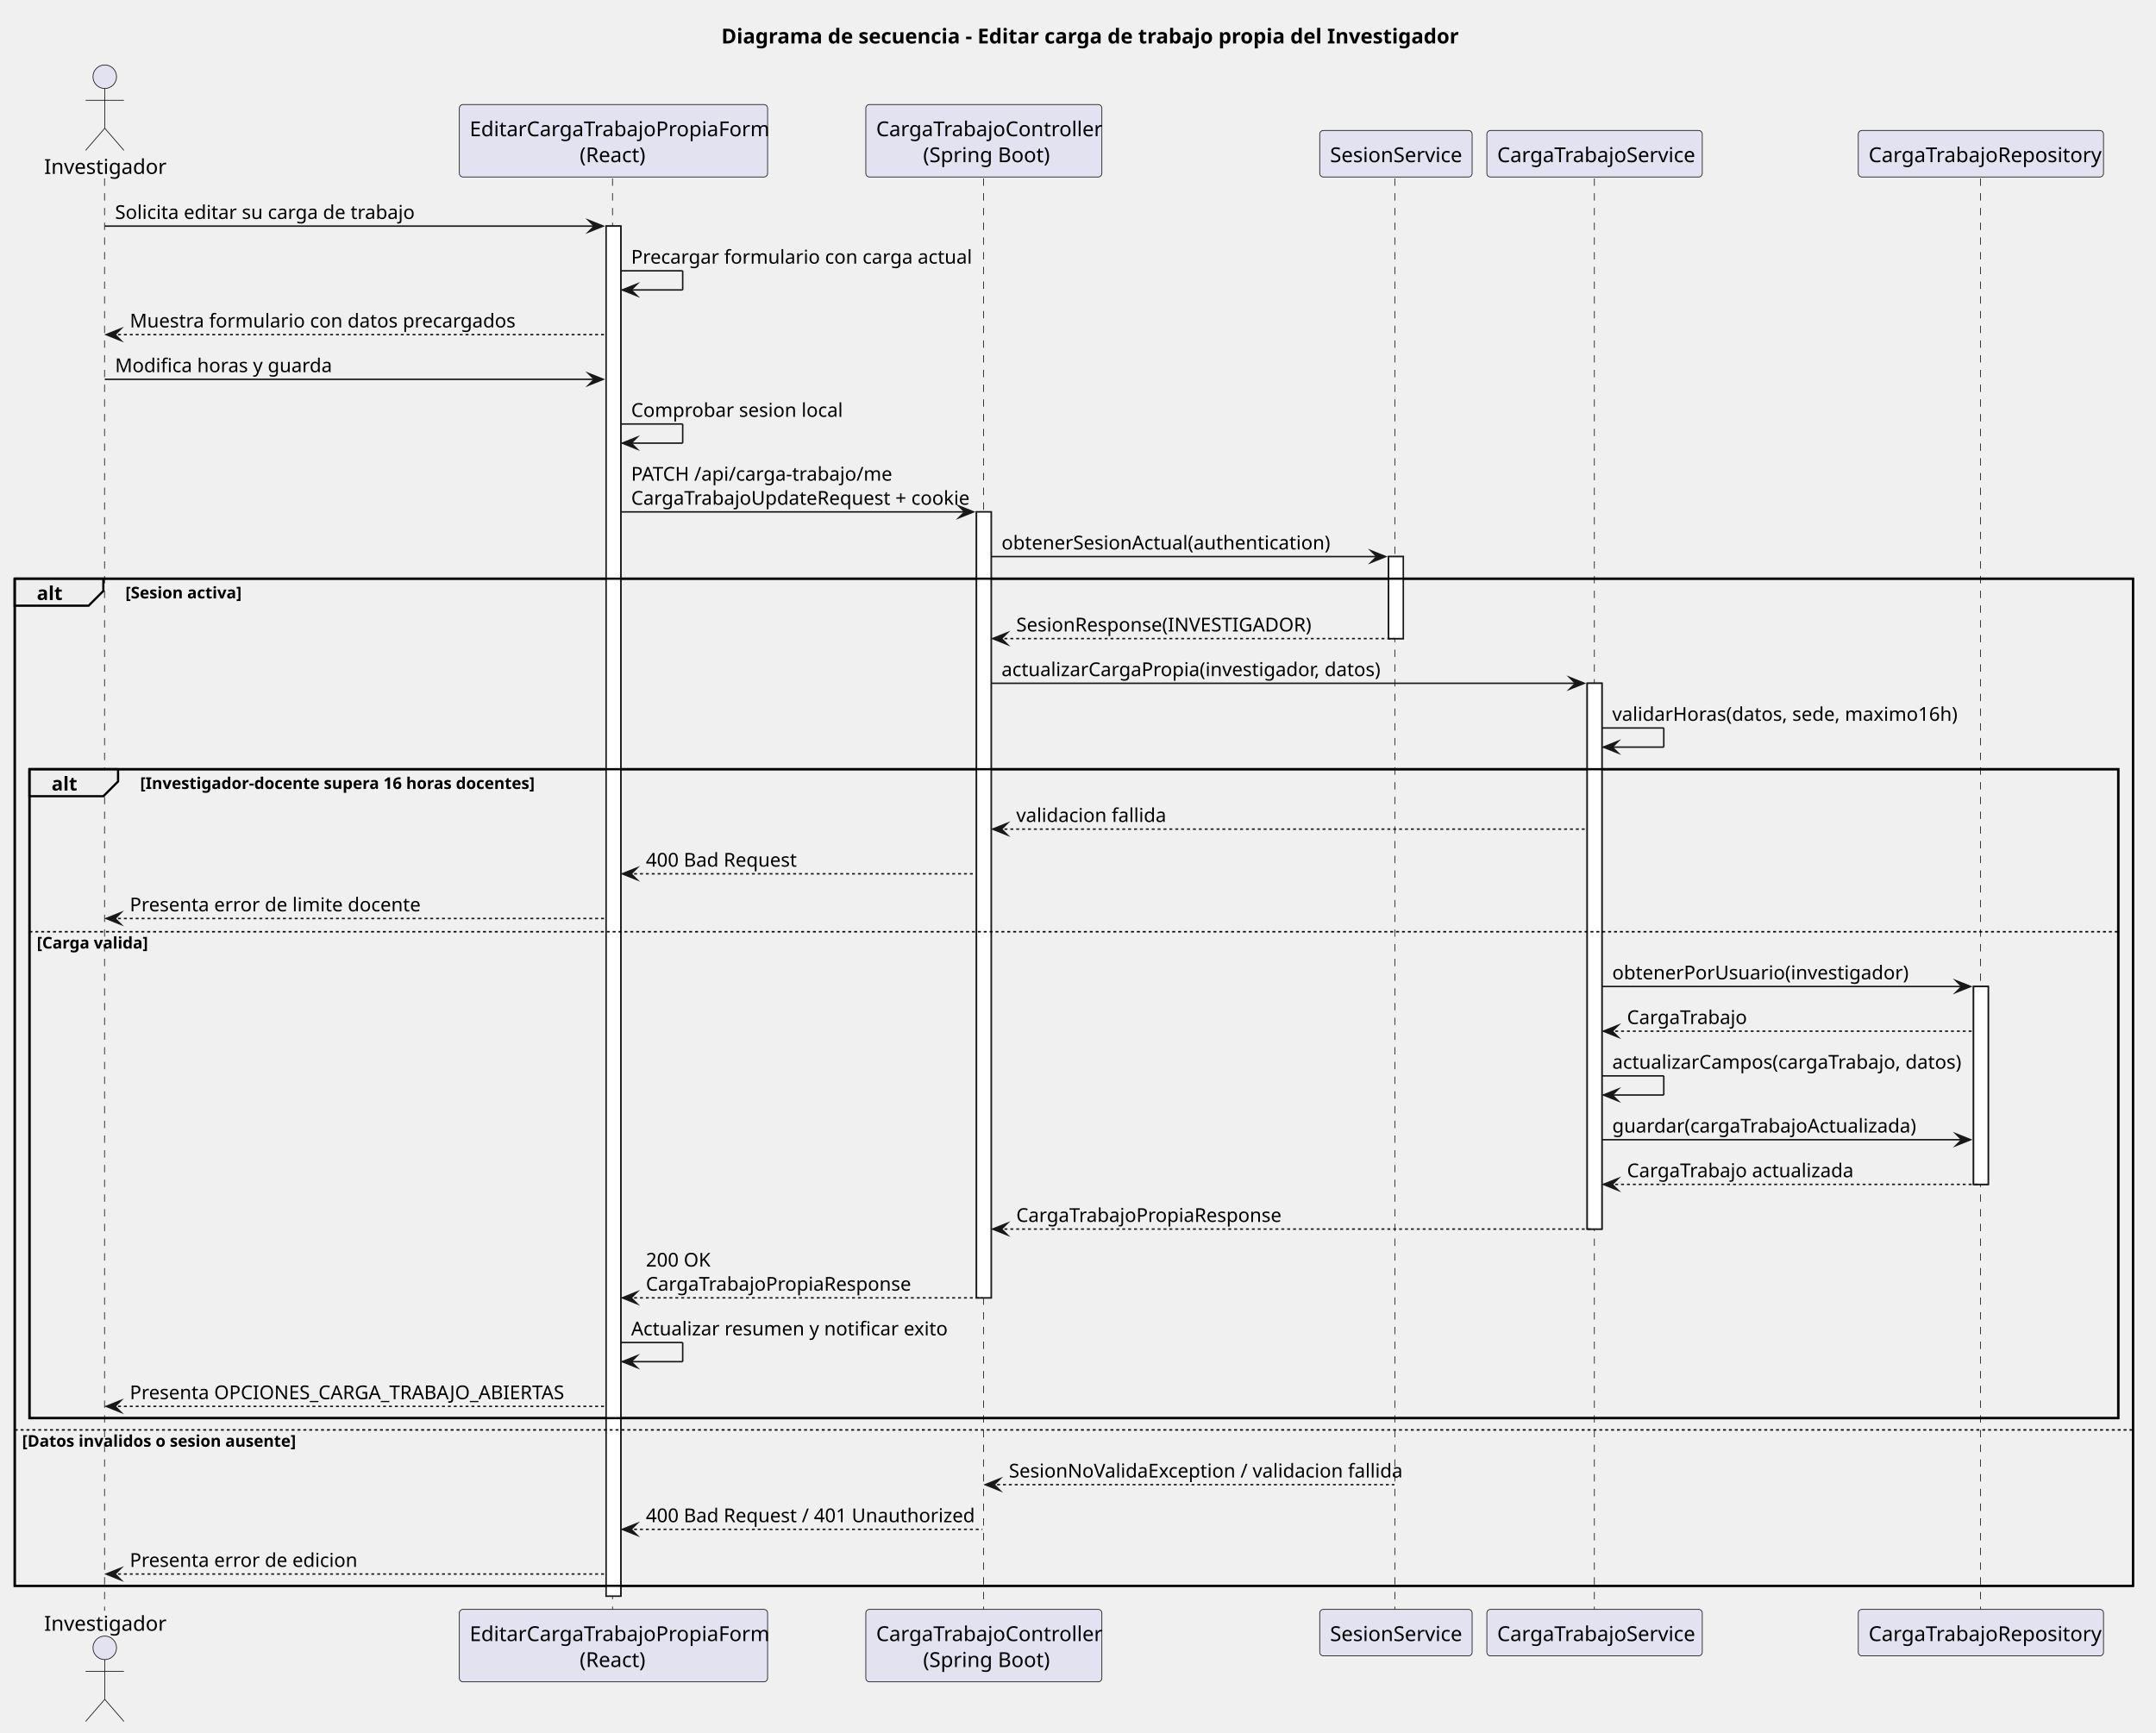
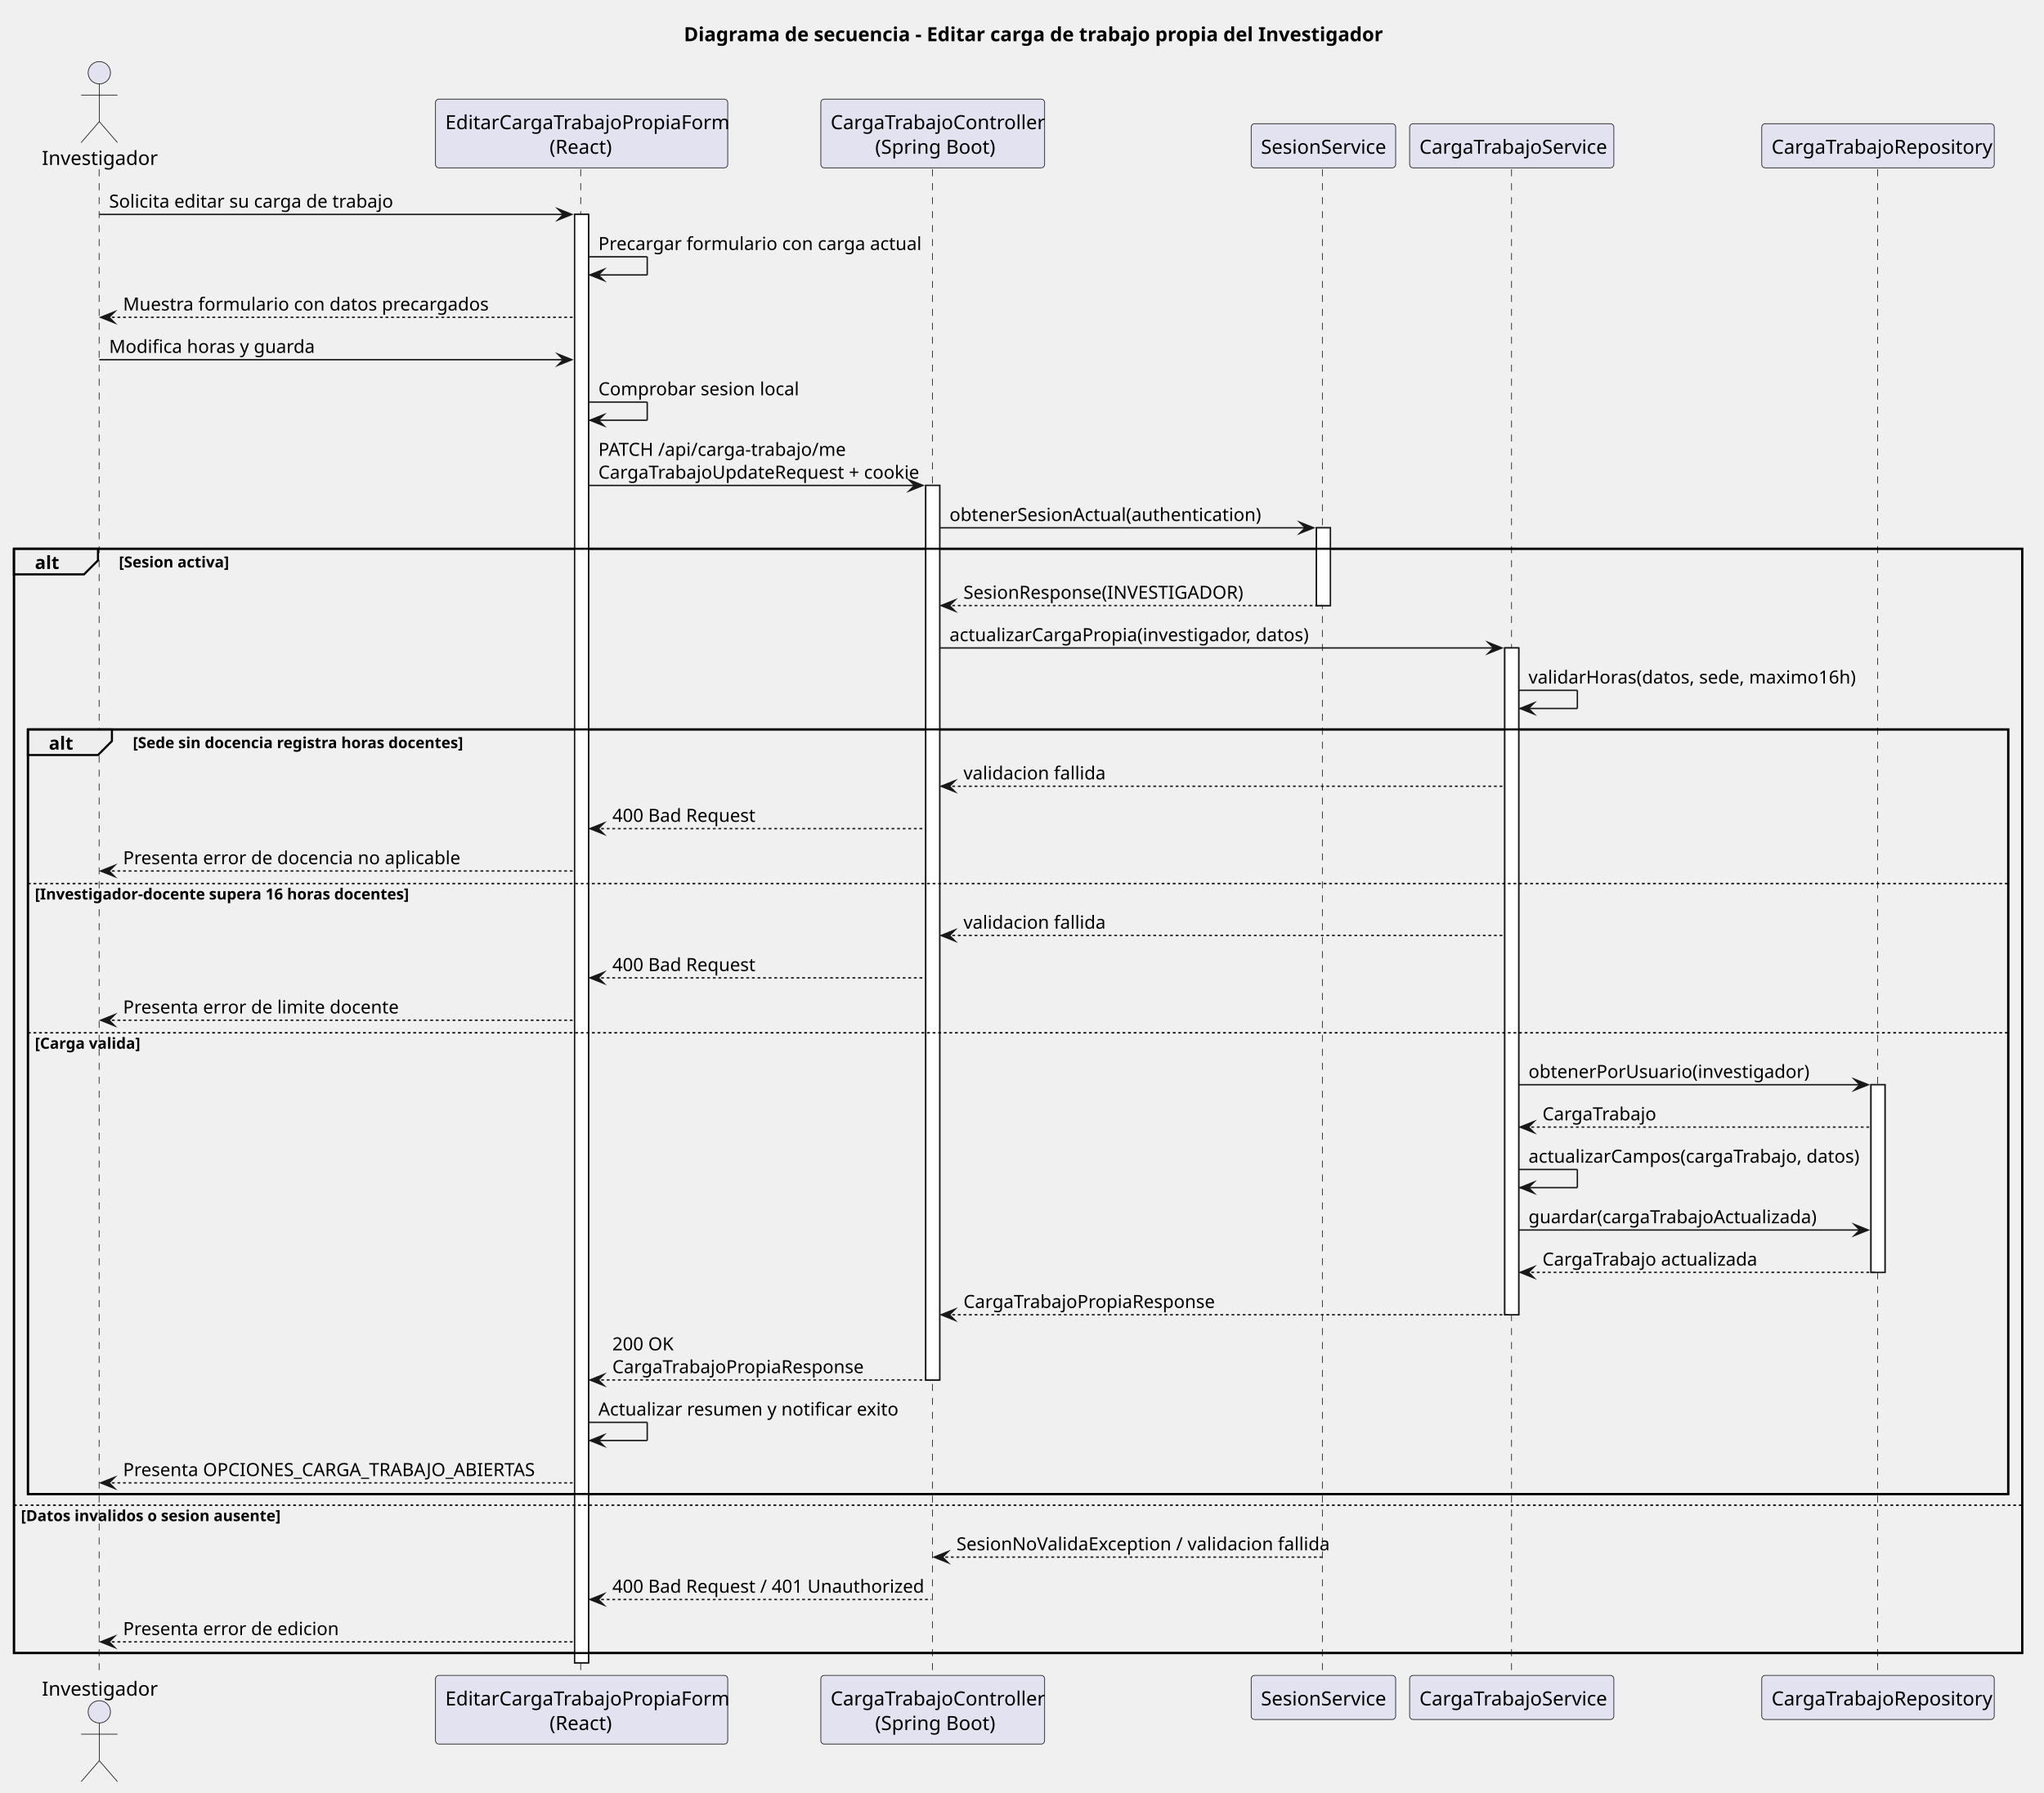
- <svg xmlns="http://www.w3.org/2000/svg" contentStyleType="text/css" data-diagram-type="SEQUENCE" height="1177px" preserveAspectRatio="none" style="width:1464px;height:1177px;background:#FFFFFF;" version="1.1" viewBox="0 0 1464 1177" width="1464px" zoomAndPan="magnify">
+ <svg xmlns="http://www.w3.org/2000/svg" contentStyleType="text/css" data-diagram-type="SEQUENCE" height="1284px" preserveAspectRatio="none" style="width:1464px;height:1284px;background:#FFFFFF;" version="1.1" viewBox="0 0 1464 1284" width="1464px" zoomAndPan="magnify">
  <defs />
  <g>
    <g class="title" data-source-line="1">
      <text fill="#000000" font-family="sans-serif" font-size="14" font-weight="700" lengthAdjust="spacing" textLength="477.709" x="489.822" y="29.533">Diagrama de secuencia - Editar carga de trabajo propia del Investigador</text>
    </g>
    <g>
-       <rect fill="#FFFFFF" height="930.516" style="stroke:#181818;stroke-width:1;" width="10" x="411.571" y="153.57" />
-     </g>
-     <g>
-       <rect fill="#FFFFFF" height="533.812" style="stroke:#181818;stroke-width:1;" width="10" x="663.061" y="347.68" />
+       <rect fill="#FFFFFF" height="1037.406" style="stroke:#181818;stroke-width:1;" width="10" x="411.571" y="153.57" />
+     </g>
+     <g>
+       <rect fill="#FFFFFF" height="640.703" style="stroke:#181818;stroke-width:1;" width="10" x="663.061" y="347.68" />
    </g>
    <g>
      <rect fill="#FFFFFF" height="55.703" style="stroke:#181818;stroke-width:1;" width="10" x="942.884" y="378.031" />
    </g>
    <g>
-       <rect fill="#FFFFFF" height="370.703" style="stroke:#181818;stroke-width:1;" width="10" x="1077.77" y="464.086" />
-     </g>
-     <g>
-       <rect fill="#FFFFFF" height="134.406" style="stroke:#181818;stroke-width:1;" width="10" x="1340.095" y="670.031" />
-     </g>
-     <rect fill="none" height="684.055" style="stroke:#000000;stroke-width:1.5;" width="1438.353" x="10" y="393.031" />
-     <rect fill="none" height="440.758" style="stroke:#000000;stroke-width:1.5;" width="1418.353" x="20" y="522.438" />
+       <rect fill="#FFFFFF" height="477.594" style="stroke:#181818;stroke-width:1;" width="10" x="1077.77" y="464.086" />
+     </g>
+     <g>
+       <rect fill="#FFFFFF" height="134.406" style="stroke:#181818;stroke-width:1;" width="10" x="1340.095" y="776.922" />
+     </g>
+     <rect fill="none" height="790.945" style="stroke:#000000;stroke-width:1.5;" width="1438.353" x="10" y="393.031" />
+     <rect fill="none" height="547.648" style="stroke:#000000;stroke-width:1.5;" width="1418.353" x="20" y="522.438" />
    <g class="participant-lifeline" data-entity-uid="part1" data-qualified-name="Investigador" data-source-line="3" id="part1-lifeline">
      <g>
-         <rect fill="#000000" fill-opacity="0" height="972.867" width="8" x="67.134" y="121.219" />
-         <line style="stroke:#181818;stroke-width:0.5;stroke-dasharray:5,5;" x1="71" x2="71" y1="121.219" y2="1094.086" />
+         <rect fill="#000000" fill-opacity="0" height="1079.758" width="8" x="67.134" y="121.219" />
+         <line style="stroke:#181818;stroke-width:0.5;stroke-dasharray:5,5;" x1="71" x2="71" y1="121.219" y2="1200.977" />
      </g>
    </g>
    <g class="participant-lifeline" data-entity-uid="part2" data-qualified-name="Frontend" data-source-line="4" id="part2-lifeline">
      <g>
-         <rect fill="#000000" fill-opacity="0" height="972.867" width="8" x="412.571" y="121.219" />
-         <line style="stroke:#181818;stroke-width:0.5;stroke-dasharray:5,5;" x1="415.92" x2="415.92" y1="121.219" y2="1094.086" />
+         <rect fill="#000000" fill-opacity="0" height="1079.758" width="8" x="412.571" y="121.219" />
+         <line style="stroke:#181818;stroke-width:0.5;stroke-dasharray:5,5;" x1="415.92" x2="415.92" y1="121.219" y2="1200.977" />
      </g>
    </g>
    <g class="participant-lifeline" data-entity-uid="part3" data-qualified-name="Api" data-source-line="5" id="part3-lifeline">
      <g>
-         <rect fill="#000000" fill-opacity="0" height="972.867" width="8" x="664.061" y="121.219" />
-         <line style="stroke:#181818;stroke-width:0.5;stroke-dasharray:5,5;" x1="667.917" x2="667.917" y1="121.219" y2="1094.086" />
+         <rect fill="#000000" fill-opacity="0" height="1079.758" width="8" x="664.061" y="121.219" />
+         <line style="stroke:#181818;stroke-width:0.5;stroke-dasharray:5,5;" x1="667.917" x2="667.917" y1="121.219" y2="1200.977" />
      </g>
    </g>
    <g class="participant-lifeline" data-entity-uid="part4" data-qualified-name="Sesion" data-source-line="6" id="part4-lifeline">
      <g>
-         <rect fill="#000000" fill-opacity="0" height="972.867" width="8" x="943.884" y="121.219" />
-         <line style="stroke:#181818;stroke-width:0.5;stroke-dasharray:5,5;" x1="947.14" x2="947.14" y1="121.219" y2="1094.086" />
+         <rect fill="#000000" fill-opacity="0" height="1079.758" width="8" x="943.884" y="121.219" />
+         <line style="stroke:#181818;stroke-width:0.5;stroke-dasharray:5,5;" x1="947.14" x2="947.14" y1="121.219" y2="1200.977" />
      </g>
    </g>
    <g class="participant-lifeline" data-entity-uid="part5" data-qualified-name="Service" data-source-line="7" id="part5-lifeline">
      <g>
-         <rect fill="#000000" fill-opacity="0" height="972.867" width="8" x="1078.77" y="121.219" />
-         <line style="stroke:#181818;stroke-width:0.5;stroke-dasharray:5,5;" x1="1082.629" x2="1082.629" y1="121.219" y2="1094.086" />
+         <rect fill="#000000" fill-opacity="0" height="1079.758" width="8" x="1078.77" y="121.219" />
+         <line style="stroke:#181818;stroke-width:0.5;stroke-dasharray:5,5;" x1="1082.629" x2="1082.629" y1="121.219" y2="1200.977" />
      </g>
    </g>
    <g class="participant-lifeline" data-entity-uid="part6" data-qualified-name="CargaRepo" data-source-line="8" id="part6-lifeline">
      <g>
-         <rect fill="#000000" fill-opacity="0" height="972.867" width="8" x="1341.095" y="121.219" />
-         <line style="stroke:#181818;stroke-width:0.5;stroke-dasharray:5,5;" x1="1344.837" x2="1344.837" y1="121.219" y2="1094.086" />
+         <rect fill="#000000" fill-opacity="0" height="1079.758" width="8" x="1341.095" y="121.219" />
+         <line style="stroke:#181818;stroke-width:0.5;stroke-dasharray:5,5;" x1="1344.837" x2="1344.837" y1="121.219" y2="1200.977" />
      </g>
    </g>
    <g class="participant participant-head" data-entity-uid="part1" data-qualified-name="Investigador" data-source-line="3" id="part1-head">
      <text fill="#000000" font-family="sans-serif" font-size="14" lengthAdjust="spacing" textLength="76.269" x="30" y="118.143">Investigador</text>
      <ellipse cx="71.134" cy="52.109" fill="#E2E2F0" rx="8" ry="8" style="stroke:#181818;stroke-width:0.5;" />
      <path d="M71.134,60.109 L71.134,87.109 M58.134,68.109 L84.134,68.109 M71.134,87.109 L58.134,102.109 M71.134,87.109 L84.134,102.109" fill="none" style="stroke:#181818;stroke-width:0.5;" />
    </g>
    <g class="participant participant-tail" data-entity-uid="part1" data-qualified-name="Investigador" data-source-line="3" id="part1-tail">
-       <text fill="#000000" font-family="sans-serif" font-size="14" lengthAdjust="spacing" textLength="76.269" x="30" y="1107.619">Investigador</text>
-       <ellipse cx="71.134" cy="1119.195" fill="#E2E2F0" rx="8" ry="8" style="stroke:#181818;stroke-width:0.5;" />
-       <path d="M71.134,1127.195 L71.134,1154.195 M58.134,1135.195 L84.134,1135.195 M71.134,1154.195 L58.134,1169.195 M71.134,1154.195 L84.134,1169.195" fill="none" style="stroke:#181818;stroke-width:0.5;" />
+       <text fill="#000000" font-family="sans-serif" font-size="14" lengthAdjust="spacing" textLength="76.269" x="30" y="1214.51">Investigador</text>
+       <ellipse cx="71.134" cy="1226.086" fill="#E2E2F0" rx="8" ry="8" style="stroke:#181818;stroke-width:0.5;" />
+       <path d="M71.134,1234.086 L71.134,1261.086 M58.134,1242.086 L84.134,1242.086 M71.134,1261.086 L58.134,1276.086 M71.134,1261.086 L84.134,1276.086" fill="none" style="stroke:#181818;stroke-width:0.5;" />
    </g>
    <g class="participant participant-head" data-entity-uid="part2" data-qualified-name="Frontend" data-source-line="4" id="part2-head">
      <rect fill="#E2E2F0" height="49.219" rx="2.5" ry="2.5" style="stroke:#181818;stroke-width:0.5;" width="209.303" x="311.92" y="71" />
      <text fill="#000000" font-family="sans-serif" font-size="14" lengthAdjust="spacing" textLength="195.303" x="318.92" y="92.533">EditarCargaTrabajoPropiaForm</text>
      <text fill="#000000" font-family="sans-serif" font-size="14" lengthAdjust="spacing" textLength="45.897" x="393.623" y="110.143">(React)</text>
    </g>
    <g class="participant participant-tail" data-entity-uid="part2" data-qualified-name="Frontend" data-source-line="4" id="part2-tail">
-       <rect fill="#E2E2F0" height="49.219" rx="2.5" ry="2.5" style="stroke:#181818;stroke-width:0.5;" width="209.303" x="311.92" y="1093.086" />
-       <text fill="#000000" font-family="sans-serif" font-size="14" lengthAdjust="spacing" textLength="195.303" x="318.92" y="1114.619">EditarCargaTrabajoPropiaForm</text>
-       <text fill="#000000" font-family="sans-serif" font-size="14" lengthAdjust="spacing" textLength="45.897" x="393.623" y="1132.228">(React)</text>
+       <rect fill="#E2E2F0" height="49.219" rx="2.5" ry="2.5" style="stroke:#181818;stroke-width:0.5;" width="209.303" x="311.92" y="1199.977" />
+       <text fill="#000000" font-family="sans-serif" font-size="14" lengthAdjust="spacing" textLength="195.303" x="318.92" y="1221.51">EditarCargaTrabajoPropiaForm</text>
+       <text fill="#000000" font-family="sans-serif" font-size="14" lengthAdjust="spacing" textLength="45.897" x="393.623" y="1239.119">(React)</text>
    </g>
    <g class="participant participant-head" data-entity-uid="part3" data-qualified-name="Api" data-source-line="5" id="part3-head">
      <rect fill="#E2E2F0" height="49.219" rx="2.5" ry="2.5" style="stroke:#181818;stroke-width:0.5;" width="160.289" x="587.917" y="71" />
      <text fill="#000000" font-family="sans-serif" font-size="14" lengthAdjust="spacing" textLength="146.289" x="594.917" y="92.533">CargaTrabajoController</text>
      <text fill="#000000" font-family="sans-serif" font-size="14" lengthAdjust="spacing" textLength="82.482" x="626.82" y="110.143">(Spring Boot)</text>
    </g>
    <g class="participant participant-tail" data-entity-uid="part3" data-qualified-name="Api" data-source-line="5" id="part3-tail">
-       <rect fill="#E2E2F0" height="49.219" rx="2.5" ry="2.5" style="stroke:#181818;stroke-width:0.5;" width="160.289" x="587.917" y="1093.086" />
-       <text fill="#000000" font-family="sans-serif" font-size="14" lengthAdjust="spacing" textLength="146.289" x="594.917" y="1114.619">CargaTrabajoController</text>
-       <text fill="#000000" font-family="sans-serif" font-size="14" lengthAdjust="spacing" textLength="82.482" x="626.82" y="1132.228">(Spring Boot)</text>
+       <rect fill="#E2E2F0" height="49.219" rx="2.5" ry="2.5" style="stroke:#181818;stroke-width:0.5;" width="160.289" x="587.917" y="1199.977" />
+       <text fill="#000000" font-family="sans-serif" font-size="14" lengthAdjust="spacing" textLength="146.289" x="594.917" y="1221.51">CargaTrabajoController</text>
+       <text fill="#000000" font-family="sans-serif" font-size="14" lengthAdjust="spacing" textLength="82.482" x="626.82" y="1239.119">(Spring Boot)</text>
    </g>
    <g class="participant participant-head" data-entity-uid="part4" data-qualified-name="Sesion" data-source-line="6" id="part4-head">
      <rect fill="#E2E2F0" height="31.609" rx="2.5" ry="2.5" style="stroke:#181818;stroke-width:0.5;" width="103.489" x="896.14" y="88.609" />
      <text fill="#000000" font-family="sans-serif" font-size="14" lengthAdjust="spacing" textLength="89.489" x="903.14" y="110.143">SesionService</text>
    </g>
    <g class="participant participant-tail" data-entity-uid="part4" data-qualified-name="Sesion" data-source-line="6" id="part4-tail">
-       <rect fill="#E2E2F0" height="31.609" rx="2.5" ry="2.5" style="stroke:#181818;stroke-width:0.5;" width="103.489" x="896.14" y="1093.086" />
-       <text fill="#000000" font-family="sans-serif" font-size="14" lengthAdjust="spacing" textLength="89.489" x="903.14" y="1114.619">SesionService</text>
+       <rect fill="#E2E2F0" height="31.609" rx="2.5" ry="2.5" style="stroke:#181818;stroke-width:0.5;" width="103.489" x="896.14" y="1199.977" />
+       <text fill="#000000" font-family="sans-serif" font-size="14" lengthAdjust="spacing" textLength="89.489" x="903.14" y="1221.51">SesionService</text>
    </g>
    <g class="participant participant-head" data-entity-uid="part5" data-qualified-name="Service" data-source-line="7" id="part5-head">
      <rect fill="#E2E2F0" height="31.609" rx="2.5" ry="2.5" style="stroke:#181818;stroke-width:0.5;" width="146.282" x="1009.629" y="88.609" />
      <text fill="#000000" font-family="sans-serif" font-size="14" lengthAdjust="spacing" textLength="132.282" x="1016.629" y="110.143">CargaTrabajoService</text>
    </g>
    <g class="participant participant-tail" data-entity-uid="part5" data-qualified-name="Service" data-source-line="7" id="part5-tail">
-       <rect fill="#E2E2F0" height="31.609" rx="2.5" ry="2.5" style="stroke:#181818;stroke-width:0.5;" width="146.282" x="1009.629" y="1093.086" />
-       <text fill="#000000" font-family="sans-serif" font-size="14" lengthAdjust="spacing" textLength="132.282" x="1016.629" y="1114.619">CargaTrabajoService</text>
+       <rect fill="#E2E2F0" height="31.609" rx="2.5" ry="2.5" style="stroke:#181818;stroke-width:0.5;" width="146.282" x="1009.629" y="1199.977" />
+       <text fill="#000000" font-family="sans-serif" font-size="14" lengthAdjust="spacing" textLength="132.282" x="1016.629" y="1221.51">CargaTrabajoService</text>
    </g>
    <g class="participant participant-head" data-entity-uid="part6" data-qualified-name="CargaRepo" data-source-line="8" id="part6-head">
      <rect fill="#E2E2F0" height="31.609" rx="2.5" ry="2.5" style="stroke:#181818;stroke-width:0.5;" width="166.517" x="1261.837" y="88.609" />
      <text fill="#000000" font-family="sans-serif" font-size="14" lengthAdjust="spacing" textLength="152.517" x="1268.837" y="110.143">CargaTrabajoRepository</text>
    </g>
    <g class="participant participant-tail" data-entity-uid="part6" data-qualified-name="CargaRepo" data-source-line="8" id="part6-tail">
-       <rect fill="#E2E2F0" height="31.609" rx="2.5" ry="2.5" style="stroke:#181818;stroke-width:0.5;" width="166.517" x="1261.837" y="1093.086" />
-       <text fill="#000000" font-family="sans-serif" font-size="14" lengthAdjust="spacing" textLength="152.517" x="1268.837" y="1114.619">CargaTrabajoRepository</text>
-     </g>
-     <g>
-       <rect fill="#FFFFFF" height="930.516" style="stroke:#181818;stroke-width:1;" width="10" x="411.571" y="153.57" />
-     </g>
-     <g>
-       <rect fill="#FFFFFF" height="533.812" style="stroke:#181818;stroke-width:1;" width="10" x="663.061" y="347.68" />
+       <rect fill="#E2E2F0" height="31.609" rx="2.5" ry="2.5" style="stroke:#181818;stroke-width:0.5;" width="166.517" x="1261.837" y="1199.977" />
+       <text fill="#000000" font-family="sans-serif" font-size="14" lengthAdjust="spacing" textLength="152.517" x="1268.837" y="1221.51">CargaTrabajoRepository</text>
+     </g>
+     <g>
+       <rect fill="#FFFFFF" height="1037.406" style="stroke:#181818;stroke-width:1;" width="10" x="411.571" y="153.57" />
+     </g>
+     <g>
+       <rect fill="#FFFFFF" height="640.703" style="stroke:#181818;stroke-width:1;" width="10" x="663.061" y="347.68" />
    </g>
    <g>
      <rect fill="#FFFFFF" height="55.703" style="stroke:#181818;stroke-width:1;" width="10" x="942.884" y="378.031" />
    </g>
    <g>
-       <rect fill="#FFFFFF" height="370.703" style="stroke:#181818;stroke-width:1;" width="10" x="1077.77" y="464.086" />
-     </g>
-     <g>
-       <rect fill="#FFFFFF" height="134.406" style="stroke:#181818;stroke-width:1;" width="10" x="1340.095" y="670.031" />
+       <rect fill="#FFFFFF" height="477.594" style="stroke:#181818;stroke-width:1;" width="10" x="1077.77" y="464.086" />
+     </g>
+     <g>
+       <rect fill="#FFFFFF" height="134.406" style="stroke:#181818;stroke-width:1;" width="10" x="1340.095" y="776.922" />
    </g>
    <g class="message" data-entity-1="part1" data-entity-2="part2" data-source-line="10" id="msg1">
      <polygon fill="#181818" points="399.571,149.57,409.571,153.57,399.571,157.57,403.571,153.57" style="stroke:#181818;stroke-width:1;stroke-linejoin:miter;stroke-miterlimit:10;" />
      <line style="stroke:#181818;stroke-width:1;" x1="71.134" x2="405.571" y1="153.57" y2="153.57" />
      <text fill="#000000" font-family="sans-serif" font-size="13" lengthAdjust="spacing" textLength="192.943" x="78.134" y="148.714">Solicita editar su carga de trabajo</text>
    </g>
    <g class="message" data-entity-1="part2" data-entity-2="part2" data-source-line="12" id="msg2">
      <line style="stroke:#181818;stroke-width:1;" x1="421.571" x2="463.571" y1="183.922" y2="183.922" />
      <line style="stroke:#181818;stroke-width:1;" x1="463.571" x2="463.571" y1="183.922" y2="196.922" />
      <line style="stroke:#181818;stroke-width:1;" x1="422.571" x2="463.571" y1="196.922" y2="196.922" />
      <polygon fill="#181818" points="432.571,192.922,422.571,196.922,432.571,200.922,428.571,196.922" style="stroke:#181818;stroke-width:1;stroke-linejoin:miter;stroke-miterlimit:10;" />
      <text fill="#000000" font-family="sans-serif" font-size="13" lengthAdjust="spacing" textLength="217.49" x="428.571" y="179.065">Precargar formulario con carga actual</text>
    </g>
    <g class="message" data-entity-1="part2" data-entity-2="part1" data-source-line="13" id="msg3">
      <polygon fill="#181818" points="82.134,223.273,72.134,227.273,82.134,231.273,78.134,227.273" style="stroke:#181818;stroke-width:1;stroke-linejoin:miter;stroke-miterlimit:10;" />
      <line style="stroke:#181818;stroke-width:1;stroke-dasharray:2,2;" x1="76.134" x2="410.571" y1="227.273" y2="227.273" />
      <text fill="#000000" font-family="sans-serif" font-size="13" lengthAdjust="spacing" textLength="244.232" x="88.134" y="222.417">Muestra formulario con datos precargados</text>
    </g>
    <g class="message" data-entity-1="part1" data-entity-2="part2" data-source-line="14" id="msg4">
      <polygon fill="#181818" points="399.571,253.625,409.571,257.625,399.571,261.625,403.571,257.625" style="stroke:#181818;stroke-width:1;stroke-linejoin:miter;stroke-miterlimit:10;" />
      <line style="stroke:#181818;stroke-width:1;" x1="71.134" x2="405.571" y1="257.625" y2="257.625" />
      <text fill="#000000" font-family="sans-serif" font-size="13" lengthAdjust="spacing" textLength="138.741" x="78.134" y="252.769">Modifica horas y guarda</text>
    </g>
    <g class="message" data-entity-1="part2" data-entity-2="part2" data-source-line="15" id="msg5">
      <line style="stroke:#181818;stroke-width:1;" x1="421.571" x2="463.571" y1="287.977" y2="287.977" />
      <line style="stroke:#181818;stroke-width:1;" x1="463.571" x2="463.571" y1="287.977" y2="300.977" />
      <line style="stroke:#181818;stroke-width:1;" x1="422.571" x2="463.571" y1="300.977" y2="300.977" />
      <polygon fill="#181818" points="432.571,296.977,422.571,300.977,432.571,304.977,428.571,300.977" style="stroke:#181818;stroke-width:1;stroke-linejoin:miter;stroke-miterlimit:10;" />
      <text fill="#000000" font-family="sans-serif" font-size="13" lengthAdjust="spacing" textLength="136.564" x="428.571" y="283.12">Comprobar sesion local</text>
    </g>
    <g class="message" data-entity-1="part2" data-entity-2="part3" data-source-line="16" id="msg6">
      <polygon fill="#181818" points="651.061,343.68,661.061,347.68,651.061,351.68,655.061,347.68" style="stroke:#181818;stroke-width:1;stroke-linejoin:miter;stroke-miterlimit:10;" />
      <line style="stroke:#181818;stroke-width:1;" x1="421.571" x2="657.061" y1="347.68" y2="347.68" />
      <text fill="#000000" font-family="sans-serif" font-size="13" lengthAdjust="spacing" textLength="170.511" x="428.571" y="326.472">PATCH /api/carga-trabajo/me</text>
      <text fill="#000000" font-family="sans-serif" font-size="13" lengthAdjust="spacing" textLength="222.219" x="428.571" y="342.823">CargaTrabajoUpdateRequest + cookie</text>
    </g>
    <g class="message" data-entity-1="part3" data-entity-2="part4" data-source-line="18" id="msg7">
      <polygon fill="#181818" points="930.884,374.031,940.884,378.031,930.884,382.031,934.884,378.031" style="stroke:#181818;stroke-width:1;stroke-linejoin:miter;stroke-miterlimit:10;" />
      <line style="stroke:#181818;stroke-width:1;" x1="673.061" x2="936.884" y1="378.031" y2="378.031" />
      <text fill="#000000" font-family="sans-serif" font-size="13" lengthAdjust="spacing" textLength="209.581" x="680.061" y="373.175">obtenerSesionActual(authentication)</text>
    </g>
    <path d="M10,393.031 L70.171,393.031 L70.171,401.383 L60.171,411.383 L10,411.383 L10,393.031" fill="#EEEEEE" style="stroke:#000000;stroke-width:1.5;" />
-     <rect fill="none" height="684.055" style="stroke:#000000;stroke-width:1.5;" width="1438.353" x="10" y="393.031" />
+     <rect fill="none" height="790.945" style="stroke:#000000;stroke-width:1.5;" width="1438.353" x="10" y="393.031" />
    <text fill="#000000" font-family="sans-serif" font-size="13" font-weight="700" lengthAdjust="spacing" textLength="15.171" x="25" y="407.526">alt</text>
    <text fill="#000000" font-family="sans-serif" font-size="11" font-weight="700" lengthAdjust="spacing" textLength="77.639" x="85.171" y="406.45">[Sesion activa]</text>
    <g class="message" data-entity-1="part4" data-entity-2="part3" data-source-line="21" id="msg8">
      <polygon fill="#181818" points="684.061,429.734,674.061,433.734,684.061,437.734,680.061,433.734" style="stroke:#181818;stroke-width:1;stroke-linejoin:miter;stroke-miterlimit:10;" />
      <line style="stroke:#181818;stroke-width:1;stroke-dasharray:2,2;" x1="678.061" x2="946.884" y1="433.734" y2="433.734" />
      <text fill="#000000" font-family="sans-serif" font-size="13" lengthAdjust="spacing" textLength="205.182" x="690.061" y="428.878">SesionResponse(INVESTIGADOR)</text>
    </g>
    <g class="message" data-entity-1="part3" data-entity-2="part5" data-source-line="23" id="msg9">
      <polygon fill="#181818" points="1065.77,460.086,1075.77,464.086,1065.77,468.086,1069.77,464.086" style="stroke:#181818;stroke-width:1;stroke-linejoin:miter;stroke-miterlimit:10;" />
      <line style="stroke:#181818;stroke-width:1;" x1="673.061" x2="1071.77" y1="464.086" y2="464.086" />
      <text fill="#000000" font-family="sans-serif" font-size="13" lengthAdjust="spacing" textLength="246.403" x="680.061" y="459.229">actualizarCargaPropia(investigador, datos)</text>
    </g>
    <g class="message" data-entity-1="part5" data-entity-2="part5" data-source-line="25" id="msg10">
      <line style="stroke:#181818;stroke-width:1;" x1="1087.77" x2="1129.77" y1="494.438" y2="494.438" />
      <line style="stroke:#181818;stroke-width:1;" x1="1129.77" x2="1129.77" y1="494.438" y2="507.438" />
      <line style="stroke:#181818;stroke-width:1;" x1="1088.77" x2="1129.77" y1="507.438" y2="507.438" />
      <polygon fill="#181818" points="1098.77,503.438,1088.77,507.438,1098.77,511.438,1094.77,507.438" style="stroke:#181818;stroke-width:1;stroke-linejoin:miter;stroke-miterlimit:10;" />
      <text fill="#000000" font-family="sans-serif" font-size="13" lengthAdjust="spacing" textLength="223.266" x="1094.77" y="489.581">validarHoras(datos, sede, maximo16h)</text>
    </g>
    <path d="M20,522.438 L80.171,522.438 L80.171,530.789 L70.171,540.789 L20,540.789 L20,522.438" fill="#EEEEEE" style="stroke:#000000;stroke-width:1.5;" />
-     <rect fill="none" height="440.758" style="stroke:#000000;stroke-width:1.5;" width="1418.353" x="20" y="522.438" />
+     <rect fill="none" height="547.648" style="stroke:#000000;stroke-width:1.5;" width="1418.353" x="20" y="522.438" />
    <text fill="#000000" font-family="sans-serif" font-size="13" font-weight="700" lengthAdjust="spacing" textLength="15.171" x="35" y="536.933">alt</text>
-     <text fill="#000000" font-family="sans-serif" font-size="11" font-weight="700" lengthAdjust="spacing" textLength="257.345" x="95.171" y="535.856">[Investigador-docente supera 16 horas docentes]</text>
+     <text fill="#000000" font-family="sans-serif" font-size="11" font-weight="700" lengthAdjust="spacing" textLength="231.075" x="95.171" y="535.856">[Sede sin docencia registra horas docentes]</text>
    <g class="message" data-entity-1="part5" data-entity-2="part3" data-source-line="27" id="msg11">
      <polygon fill="#181818" points="684.061,559.141,674.061,563.141,684.061,567.141,680.061,563.141" style="stroke:#181818;stroke-width:1;stroke-linejoin:miter;stroke-miterlimit:10;" />
      <line style="stroke:#181818;stroke-width:1;stroke-dasharray:2,2;" x1="678.061" x2="1076.77" y1="563.141" y2="563.141" />
      <text fill="#000000" font-family="sans-serif" font-size="13" lengthAdjust="spacing" textLength="95.393" x="690.061" y="558.284">validacion fallida</text>
    </g>
    <g class="message" data-entity-1="part3" data-entity-2="part2" data-source-line="28" id="msg12">
      <polygon fill="#181818" points="432.571,589.492,422.571,593.492,432.571,597.492,428.571,593.492" style="stroke:#181818;stroke-width:1;stroke-linejoin:miter;stroke-miterlimit:10;" />
      <line style="stroke:#181818;stroke-width:1;stroke-dasharray:2,2;" x1="426.571" x2="662.061" y1="593.492" y2="593.492" />
      <text fill="#000000" font-family="sans-serif" font-size="13" lengthAdjust="spacing" textLength="100.464" x="438.571" y="588.636">400 Bad Request</text>
    </g>
    <g class="message" data-entity-1="part2" data-entity-2="part1" data-source-line="29" id="msg13">
      <polygon fill="#181818" points="82.134,619.844,72.134,623.844,82.134,627.844,78.134,623.844" style="stroke:#181818;stroke-width:1;stroke-linejoin:miter;stroke-miterlimit:10;" />
      <line style="stroke:#181818;stroke-width:1;stroke-dasharray:2,2;" x1="76.134" x2="410.571" y1="623.844" y2="623.844" />
-       <text fill="#000000" font-family="sans-serif" font-size="13" lengthAdjust="spacing" textLength="184.983" x="88.134" y="618.987">Presenta error de limite docente</text>
+       <text fill="#000000" font-family="sans-serif" font-size="13" lengthAdjust="spacing" textLength="229.81" x="88.134" y="618.987">Presenta error de docencia no aplicable</text>
    </g>
    <line style="stroke:#000000;stroke-width:1;stroke-dasharray:2,2;" x1="20" x2="1438.353" y1="632.844" y2="632.844" />
-     <text fill="#000000" font-family="sans-serif" font-size="11" font-weight="700" lengthAdjust="spacing" textLength="72.746" x="25" y="644.263">[Carga valida]</text>
-     <g class="message" data-entity-1="part5" data-entity-2="part6" data-source-line="31" id="msg14">
-       <polygon fill="#181818" points="1328.095,666.031,1338.095,670.031,1328.095,674.031,1332.095,670.031" style="stroke:#181818;stroke-width:1;stroke-linejoin:miter;stroke-miterlimit:10;" />
-       <line style="stroke:#181818;stroke-width:1;" x1="1087.77" x2="1334.095" y1="670.031" y2="670.031" />
-       <text fill="#000000" font-family="sans-serif" font-size="13" lengthAdjust="spacing" textLength="187.872" x="1094.77" y="665.175">obtenerPorUsuario(investigador)</text>
-     </g>
-     <g class="message" data-entity-1="part6" data-entity-2="part5" data-source-line="33" id="msg15">
-       <polygon fill="#181818" points="1098.77,696.383,1088.77,700.383,1098.77,704.383,1094.77,700.383" style="stroke:#181818;stroke-width:1;stroke-linejoin:miter;stroke-miterlimit:10;" />
-       <line style="stroke:#181818;stroke-width:1;stroke-dasharray:2,2;" x1="1092.77" x2="1339.095" y1="700.383" y2="700.383" />
-       <text fill="#000000" font-family="sans-serif" font-size="13" lengthAdjust="spacing" textLength="79.485" x="1104.77" y="695.526">CargaTrabajo</text>
-     </g>
-     <g class="message" data-entity-1="part5" data-entity-2="part5" data-source-line="34" id="msg16">
-       <line style="stroke:#181818;stroke-width:1;" x1="1087.77" x2="1129.77" y1="730.734" y2="730.734" />
-       <line style="stroke:#181818;stroke-width:1;" x1="1129.77" x2="1129.77" y1="730.734" y2="743.734" />
-       <line style="stroke:#181818;stroke-width:1;" x1="1088.77" x2="1129.77" y1="743.734" y2="743.734" />
-       <polygon fill="#181818" points="1098.77,739.734,1088.77,743.734,1098.77,747.734,1094.77,743.734" style="stroke:#181818;stroke-width:1;stroke-linejoin:miter;stroke-miterlimit:10;" />
-       <text fill="#000000" font-family="sans-serif" font-size="13" lengthAdjust="spacing" textLength="228.325" x="1094.77" y="725.878">actualizarCampos(cargaTrabajo, datos)</text>
-     </g>
+     <text fill="#000000" font-family="sans-serif" font-size="11" font-weight="700" lengthAdjust="spacing" textLength="257.345" x="25" y="644.263">[Investigador-docente supera 16 horas docentes]</text>
+     <g class="message" data-entity-1="part5" data-entity-2="part3" data-source-line="31" id="msg14">
+       <polygon fill="#181818" points="684.061,666.031,674.061,670.031,684.061,674.031,680.061,670.031" style="stroke:#181818;stroke-width:1;stroke-linejoin:miter;stroke-miterlimit:10;" />
+       <line style="stroke:#181818;stroke-width:1;stroke-dasharray:2,2;" x1="678.061" x2="1076.77" y1="670.031" y2="670.031" />
+       <text fill="#000000" font-family="sans-serif" font-size="13" lengthAdjust="spacing" textLength="95.393" x="690.061" y="665.175">validacion fallida</text>
+     </g>
+     <g class="message" data-entity-1="part3" data-entity-2="part2" data-source-line="32" id="msg15">
+       <polygon fill="#181818" points="432.571,696.383,422.571,700.383,432.571,704.383,428.571,700.383" style="stroke:#181818;stroke-width:1;stroke-linejoin:miter;stroke-miterlimit:10;" />
+       <line style="stroke:#181818;stroke-width:1;stroke-dasharray:2,2;" x1="426.571" x2="662.061" y1="700.383" y2="700.383" />
+       <text fill="#000000" font-family="sans-serif" font-size="13" lengthAdjust="spacing" textLength="100.464" x="438.571" y="695.526">400 Bad Request</text>
+     </g>
+     <g class="message" data-entity-1="part2" data-entity-2="part1" data-source-line="33" id="msg16">
+       <polygon fill="#181818" points="82.134,726.734,72.134,730.734,82.134,734.734,78.134,730.734" style="stroke:#181818;stroke-width:1;stroke-linejoin:miter;stroke-miterlimit:10;" />
+       <line style="stroke:#181818;stroke-width:1;stroke-dasharray:2,2;" x1="76.134" x2="410.571" y1="730.734" y2="730.734" />
+       <text fill="#000000" font-family="sans-serif" font-size="13" lengthAdjust="spacing" textLength="184.983" x="88.134" y="725.878">Presenta error de limite docente</text>
+     </g>
+     <line style="stroke:#000000;stroke-width:1;stroke-dasharray:2,2;" x1="20" x2="1438.353" y1="739.734" y2="739.734" />
+     <text fill="#000000" font-family="sans-serif" font-size="11" font-weight="700" lengthAdjust="spacing" textLength="72.746" x="25" y="751.153">[Carga valida]</text>
    <g class="message" data-entity-1="part5" data-entity-2="part6" data-source-line="35" id="msg17">
-       <polygon fill="#181818" points="1328.095,770.086,1338.095,774.086,1328.095,778.086,1332.095,774.086" style="stroke:#181818;stroke-width:1;stroke-linejoin:miter;stroke-miterlimit:10;" />
-       <line style="stroke:#181818;stroke-width:1;" x1="1087.77" x2="1334.095" y1="774.086" y2="774.086" />
-       <text fill="#000000" font-family="sans-serif" font-size="13" lengthAdjust="spacing" textLength="197.273" x="1094.77" y="769.23">guardar(cargaTrabajoActualizada)</text>
-     </g>
-     <g class="message" data-entity-1="part6" data-entity-2="part5" data-source-line="36" id="msg18">
-       <polygon fill="#181818" points="1098.77,800.438,1088.77,804.438,1098.77,808.438,1094.77,804.438" style="stroke:#181818;stroke-width:1;stroke-linejoin:miter;stroke-miterlimit:10;" />
-       <line style="stroke:#181818;stroke-width:1;stroke-dasharray:2,2;" x1="1092.77" x2="1344.095" y1="804.438" y2="804.438" />
-       <text fill="#000000" font-family="sans-serif" font-size="13" lengthAdjust="spacing" textLength="148.865" x="1104.77" y="799.581">CargaTrabajo actualizada</text>
-     </g>
-     <g class="message" data-entity-1="part5" data-entity-2="part3" data-source-line="38" id="msg19">
-       <polygon fill="#181818" points="684.061,830.789,674.061,834.789,684.061,838.789,680.061,834.789" style="stroke:#181818;stroke-width:1;stroke-linejoin:miter;stroke-miterlimit:10;" />
-       <line style="stroke:#181818;stroke-width:1;stroke-dasharray:2,2;" x1="678.061" x2="1081.77" y1="834.789" y2="834.789" />
-       <text fill="#000000" font-family="sans-serif" font-size="13" lengthAdjust="spacing" textLength="175.602" x="690.061" y="829.933">CargaTrabajoPropiaResponse</text>
-     </g>
-     <g class="message" data-entity-1="part3" data-entity-2="part2" data-source-line="40" id="msg20">
-       <polygon fill="#181818" points="432.571,877.492,422.571,881.492,432.571,885.492,428.571,881.492" style="stroke:#181818;stroke-width:1;stroke-linejoin:miter;stroke-miterlimit:10;" />
-       <line style="stroke:#181818;stroke-width:1;stroke-dasharray:2,2;" x1="426.571" x2="667.061" y1="881.492" y2="881.492" />
-       <text fill="#000000" font-family="sans-serif" font-size="13" lengthAdjust="spacing" textLength="44.084" x="438.571" y="860.284">200 OK</text>
-       <text fill="#000000" font-family="sans-serif" font-size="13" lengthAdjust="spacing" textLength="175.602" x="438.571" y="876.636">CargaTrabajoPropiaResponse</text>
-     </g>
-     <g class="message" data-entity-1="part2" data-entity-2="part2" data-source-line="42" id="msg21">
-       <line style="stroke:#181818;stroke-width:1;" x1="421.571" x2="463.571" y1="911.844" y2="911.844" />
-       <line style="stroke:#181818;stroke-width:1;" x1="463.571" x2="463.571" y1="911.844" y2="924.844" />
-       <line style="stroke:#181818;stroke-width:1;" x1="422.571" x2="463.571" y1="924.844" y2="924.844" />
-       <polygon fill="#181818" points="432.571,920.844,422.571,924.844,432.571,928.844,428.571,924.844" style="stroke:#181818;stroke-width:1;stroke-linejoin:miter;stroke-miterlimit:10;" />
-       <text fill="#000000" font-family="sans-serif" font-size="13" lengthAdjust="spacing" textLength="201.583" x="428.571" y="906.987">Actualizar resumen y notificar exito</text>
-     </g>
-     <g class="message" data-entity-1="part2" data-entity-2="part1" data-source-line="43" id="msg22">
-       <polygon fill="#181818" points="82.134,951.195,72.134,955.195,82.134,959.195,78.134,955.195" style="stroke:#181818;stroke-width:1;stroke-linejoin:miter;stroke-miterlimit:10;" />
-       <line style="stroke:#181818;stroke-width:1;stroke-dasharray:2,2;" x1="76.134" x2="410.571" y1="955.195" y2="955.195" />
-       <text fill="#000000" font-family="sans-serif" font-size="13" lengthAdjust="spacing" textLength="316.437" x="88.134" y="950.339">Presenta OPCIONES_CARGA_TRABAJO_ABIERTAS</text>
-     </g>
-     <line style="stroke:#000000;stroke-width:1;stroke-dasharray:2,2;" x1="10" x2="1448.353" y1="971.195" y2="971.195" />
-     <text fill="#000000" font-family="sans-serif" font-size="11" font-weight="700" lengthAdjust="spacing" textLength="180.931" x="15" y="982.614">[Datos invalidos o sesion ausente]</text>
-     <g class="message" data-entity-1="part4" data-entity-2="part3" data-source-line="46" id="msg23">
-       <polygon fill="#181818" points="679.061,1004.383,669.061,1008.383,679.061,1012.383,675.061,1008.383" style="stroke:#181818;stroke-width:1;stroke-linejoin:miter;stroke-miterlimit:10;" />
-       <line style="stroke:#181818;stroke-width:1;stroke-dasharray:2,2;" x1="673.061" x2="946.884" y1="1008.383" y2="1008.383" />
-       <text fill="#000000" font-family="sans-serif" font-size="13" lengthAdjust="spacing" textLength="255.823" x="685.061" y="1003.526">SesionNoValidaException / validacion fallida</text>
-     </g>
-     <g class="message" data-entity-1="part3" data-entity-2="part2" data-source-line="48" id="msg24">
-       <polygon fill="#181818" points="432.571,1034.734,422.571,1038.734,432.571,1042.734,428.571,1038.734" style="stroke:#181818;stroke-width:1;stroke-linejoin:miter;stroke-miterlimit:10;" />
-       <line style="stroke:#181818;stroke-width:1;stroke-dasharray:2,2;" x1="426.571" x2="667.061" y1="1038.734" y2="1038.734" />
-       <text fill="#000000" font-family="sans-serif" font-size="13" lengthAdjust="spacing" textLength="213.929" x="438.571" y="1033.878">400 Bad Request / 401 Unauthorized</text>
-     </g>
-     <g class="message" data-entity-1="part2" data-entity-2="part1" data-source-line="50" id="msg25">
-       <polygon fill="#181818" points="82.134,1065.086,72.134,1069.086,82.134,1073.086,78.134,1069.086" style="stroke:#181818;stroke-width:1;stroke-linejoin:miter;stroke-miterlimit:10;" />
-       <line style="stroke:#181818;stroke-width:1;stroke-dasharray:2,2;" x1="76.134" x2="410.571" y1="1069.086" y2="1069.086" />
-       <text fill="#000000" font-family="sans-serif" font-size="13" lengthAdjust="spacing" textLength="145.971" x="88.134" y="1064.229">Presenta error de edicion</text>
+       <polygon fill="#181818" points="1328.095,772.922,1338.095,776.922,1328.095,780.922,1332.095,776.922" style="stroke:#181818;stroke-width:1;stroke-linejoin:miter;stroke-miterlimit:10;" />
+       <line style="stroke:#181818;stroke-width:1;" x1="1087.77" x2="1334.095" y1="776.922" y2="776.922" />
+       <text fill="#000000" font-family="sans-serif" font-size="13" lengthAdjust="spacing" textLength="187.872" x="1094.77" y="772.065">obtenerPorUsuario(investigador)</text>
+     </g>
+     <g class="message" data-entity-1="part6" data-entity-2="part5" data-source-line="37" id="msg18">
+       <polygon fill="#181818" points="1098.77,803.273,1088.77,807.273,1098.77,811.273,1094.77,807.273" style="stroke:#181818;stroke-width:1;stroke-linejoin:miter;stroke-miterlimit:10;" />
+       <line style="stroke:#181818;stroke-width:1;stroke-dasharray:2,2;" x1="1092.77" x2="1339.095" y1="807.273" y2="807.273" />
+       <text fill="#000000" font-family="sans-serif" font-size="13" lengthAdjust="spacing" textLength="79.485" x="1104.77" y="802.417">CargaTrabajo</text>
+     </g>
+     <g class="message" data-entity-1="part5" data-entity-2="part5" data-source-line="38" id="msg19">
+       <line style="stroke:#181818;stroke-width:1;" x1="1087.77" x2="1129.77" y1="837.625" y2="837.625" />
+       <line style="stroke:#181818;stroke-width:1;" x1="1129.77" x2="1129.77" y1="837.625" y2="850.625" />
+       <line style="stroke:#181818;stroke-width:1;" x1="1088.77" x2="1129.77" y1="850.625" y2="850.625" />
+       <polygon fill="#181818" points="1098.77,846.625,1088.77,850.625,1098.77,854.625,1094.77,850.625" style="stroke:#181818;stroke-width:1;stroke-linejoin:miter;stroke-miterlimit:10;" />
+       <text fill="#000000" font-family="sans-serif" font-size="13" lengthAdjust="spacing" textLength="228.325" x="1094.77" y="832.769">actualizarCampos(cargaTrabajo, datos)</text>
+     </g>
+     <g class="message" data-entity-1="part5" data-entity-2="part6" data-source-line="39" id="msg20">
+       <polygon fill="#181818" points="1328.095,876.977,1338.095,880.977,1328.095,884.977,1332.095,880.977" style="stroke:#181818;stroke-width:1;stroke-linejoin:miter;stroke-miterlimit:10;" />
+       <line style="stroke:#181818;stroke-width:1;" x1="1087.77" x2="1334.095" y1="880.977" y2="880.977" />
+       <text fill="#000000" font-family="sans-serif" font-size="13" lengthAdjust="spacing" textLength="197.273" x="1094.77" y="876.12">guardar(cargaTrabajoActualizada)</text>
+     </g>
+     <g class="message" data-entity-1="part6" data-entity-2="part5" data-source-line="40" id="msg21">
+       <polygon fill="#181818" points="1098.77,907.328,1088.77,911.328,1098.77,915.328,1094.77,911.328" style="stroke:#181818;stroke-width:1;stroke-linejoin:miter;stroke-miterlimit:10;" />
+       <line style="stroke:#181818;stroke-width:1;stroke-dasharray:2,2;" x1="1092.77" x2="1344.095" y1="911.328" y2="911.328" />
+       <text fill="#000000" font-family="sans-serif" font-size="13" lengthAdjust="spacing" textLength="148.865" x="1104.77" y="906.472">CargaTrabajo actualizada</text>
+     </g>
+     <g class="message" data-entity-1="part5" data-entity-2="part3" data-source-line="42" id="msg22">
+       <polygon fill="#181818" points="684.061,937.68,674.061,941.68,684.061,945.68,680.061,941.68" style="stroke:#181818;stroke-width:1;stroke-linejoin:miter;stroke-miterlimit:10;" />
+       <line style="stroke:#181818;stroke-width:1;stroke-dasharray:2,2;" x1="678.061" x2="1081.77" y1="941.68" y2="941.68" />
+       <text fill="#000000" font-family="sans-serif" font-size="13" lengthAdjust="spacing" textLength="175.602" x="690.061" y="936.823">CargaTrabajoPropiaResponse</text>
+     </g>
+     <g class="message" data-entity-1="part3" data-entity-2="part2" data-source-line="44" id="msg23">
+       <polygon fill="#181818" points="432.571,984.383,422.571,988.383,432.571,992.383,428.571,988.383" style="stroke:#181818;stroke-width:1;stroke-linejoin:miter;stroke-miterlimit:10;" />
+       <line style="stroke:#181818;stroke-width:1;stroke-dasharray:2,2;" x1="426.571" x2="667.061" y1="988.383" y2="988.383" />
+       <text fill="#000000" font-family="sans-serif" font-size="13" lengthAdjust="spacing" textLength="44.084" x="438.571" y="967.175">200 OK</text>
+       <text fill="#000000" font-family="sans-serif" font-size="13" lengthAdjust="spacing" textLength="175.602" x="438.571" y="983.526">CargaTrabajoPropiaResponse</text>
+     </g>
+     <g class="message" data-entity-1="part2" data-entity-2="part2" data-source-line="46" id="msg24">
+       <line style="stroke:#181818;stroke-width:1;" x1="421.571" x2="463.571" y1="1018.734" y2="1018.734" />
+       <line style="stroke:#181818;stroke-width:1;" x1="463.571" x2="463.571" y1="1018.734" y2="1031.734" />
+       <line style="stroke:#181818;stroke-width:1;" x1="422.571" x2="463.571" y1="1031.734" y2="1031.734" />
+       <polygon fill="#181818" points="432.571,1027.734,422.571,1031.734,432.571,1035.734,428.571,1031.734" style="stroke:#181818;stroke-width:1;stroke-linejoin:miter;stroke-miterlimit:10;" />
+       <text fill="#000000" font-family="sans-serif" font-size="13" lengthAdjust="spacing" textLength="201.583" x="428.571" y="1013.878">Actualizar resumen y notificar exito</text>
+     </g>
+     <g class="message" data-entity-1="part2" data-entity-2="part1" data-source-line="47" id="msg25">
+       <polygon fill="#181818" points="82.134,1058.086,72.134,1062.086,82.134,1066.086,78.134,1062.086" style="stroke:#181818;stroke-width:1;stroke-linejoin:miter;stroke-miterlimit:10;" />
+       <line style="stroke:#181818;stroke-width:1;stroke-dasharray:2,2;" x1="76.134" x2="410.571" y1="1062.086" y2="1062.086" />
+       <text fill="#000000" font-family="sans-serif" font-size="13" lengthAdjust="spacing" textLength="316.437" x="88.134" y="1057.229">Presenta OPCIONES_CARGA_TRABAJO_ABIERTAS</text>
+     </g>
+     <line style="stroke:#000000;stroke-width:1;stroke-dasharray:2,2;" x1="10" x2="1448.353" y1="1078.086" y2="1078.086" />
+     <text fill="#000000" font-family="sans-serif" font-size="11" font-weight="700" lengthAdjust="spacing" textLength="180.931" x="15" y="1089.505">[Datos invalidos o sesion ausente]</text>
+     <g class="message" data-entity-1="part4" data-entity-2="part3" data-source-line="50" id="msg26">
+       <polygon fill="#181818" points="679.061,1111.273,669.061,1115.273,679.061,1119.273,675.061,1115.273" style="stroke:#181818;stroke-width:1;stroke-linejoin:miter;stroke-miterlimit:10;" />
+       <line style="stroke:#181818;stroke-width:1;stroke-dasharray:2,2;" x1="673.061" x2="946.884" y1="1115.273" y2="1115.273" />
+       <text fill="#000000" font-family="sans-serif" font-size="13" lengthAdjust="spacing" textLength="255.823" x="685.061" y="1110.417">SesionNoValidaException / validacion fallida</text>
+     </g>
+     <g class="message" data-entity-1="part3" data-entity-2="part2" data-source-line="52" id="msg27">
+       <polygon fill="#181818" points="432.571,1141.625,422.571,1145.625,432.571,1149.625,428.571,1145.625" style="stroke:#181818;stroke-width:1;stroke-linejoin:miter;stroke-miterlimit:10;" />
+       <line style="stroke:#181818;stroke-width:1;stroke-dasharray:2,2;" x1="426.571" x2="667.061" y1="1145.625" y2="1145.625" />
+       <text fill="#000000" font-family="sans-serif" font-size="13" lengthAdjust="spacing" textLength="213.929" x="438.571" y="1140.769">400 Bad Request / 401 Unauthorized</text>
+     </g>
+     <g class="message" data-entity-1="part2" data-entity-2="part1" data-source-line="54" id="msg28">
+       <polygon fill="#181818" points="82.134,1171.977,72.134,1175.977,82.134,1179.977,78.134,1175.977" style="stroke:#181818;stroke-width:1;stroke-linejoin:miter;stroke-miterlimit:10;" />
+       <line style="stroke:#181818;stroke-width:1;stroke-dasharray:2,2;" x1="76.134" x2="410.571" y1="1175.977" y2="1175.977" />
+       <text fill="#000000" font-family="sans-serif" font-size="13" lengthAdjust="spacing" textLength="145.971" x="88.134" y="1171.12">Presenta error de edicion</text>
    </g>
  </g>
</svg>
